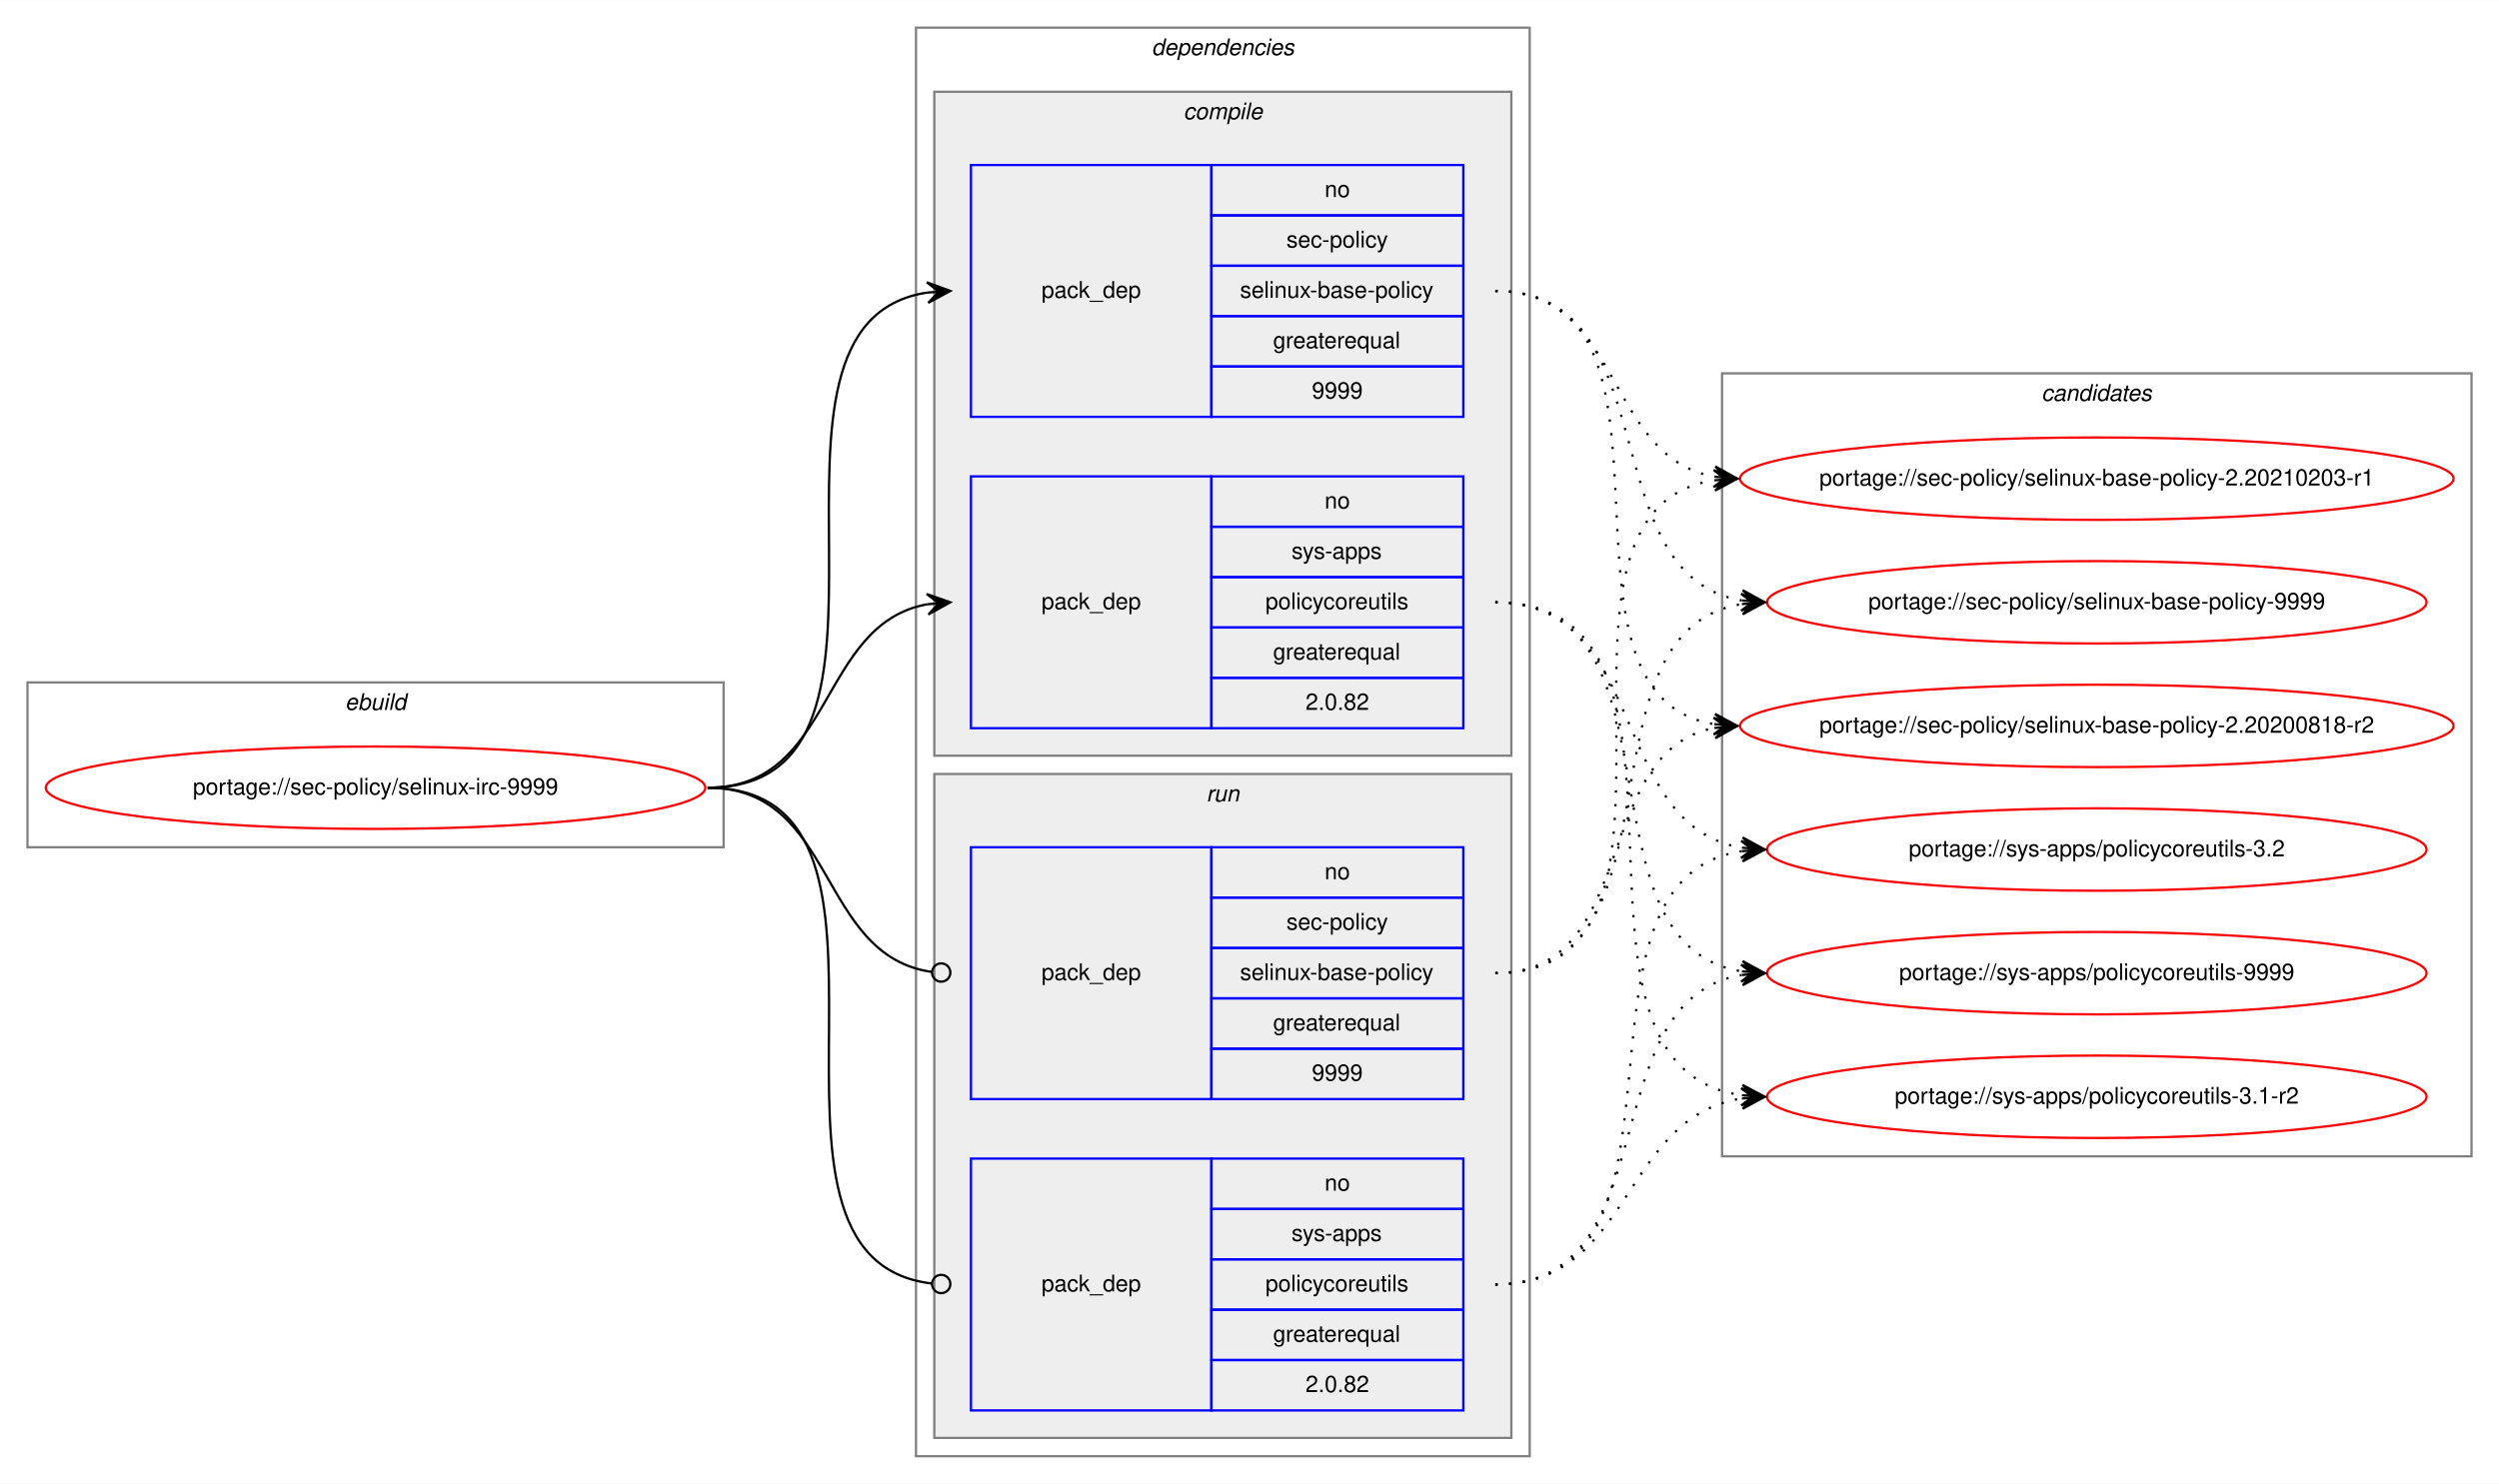
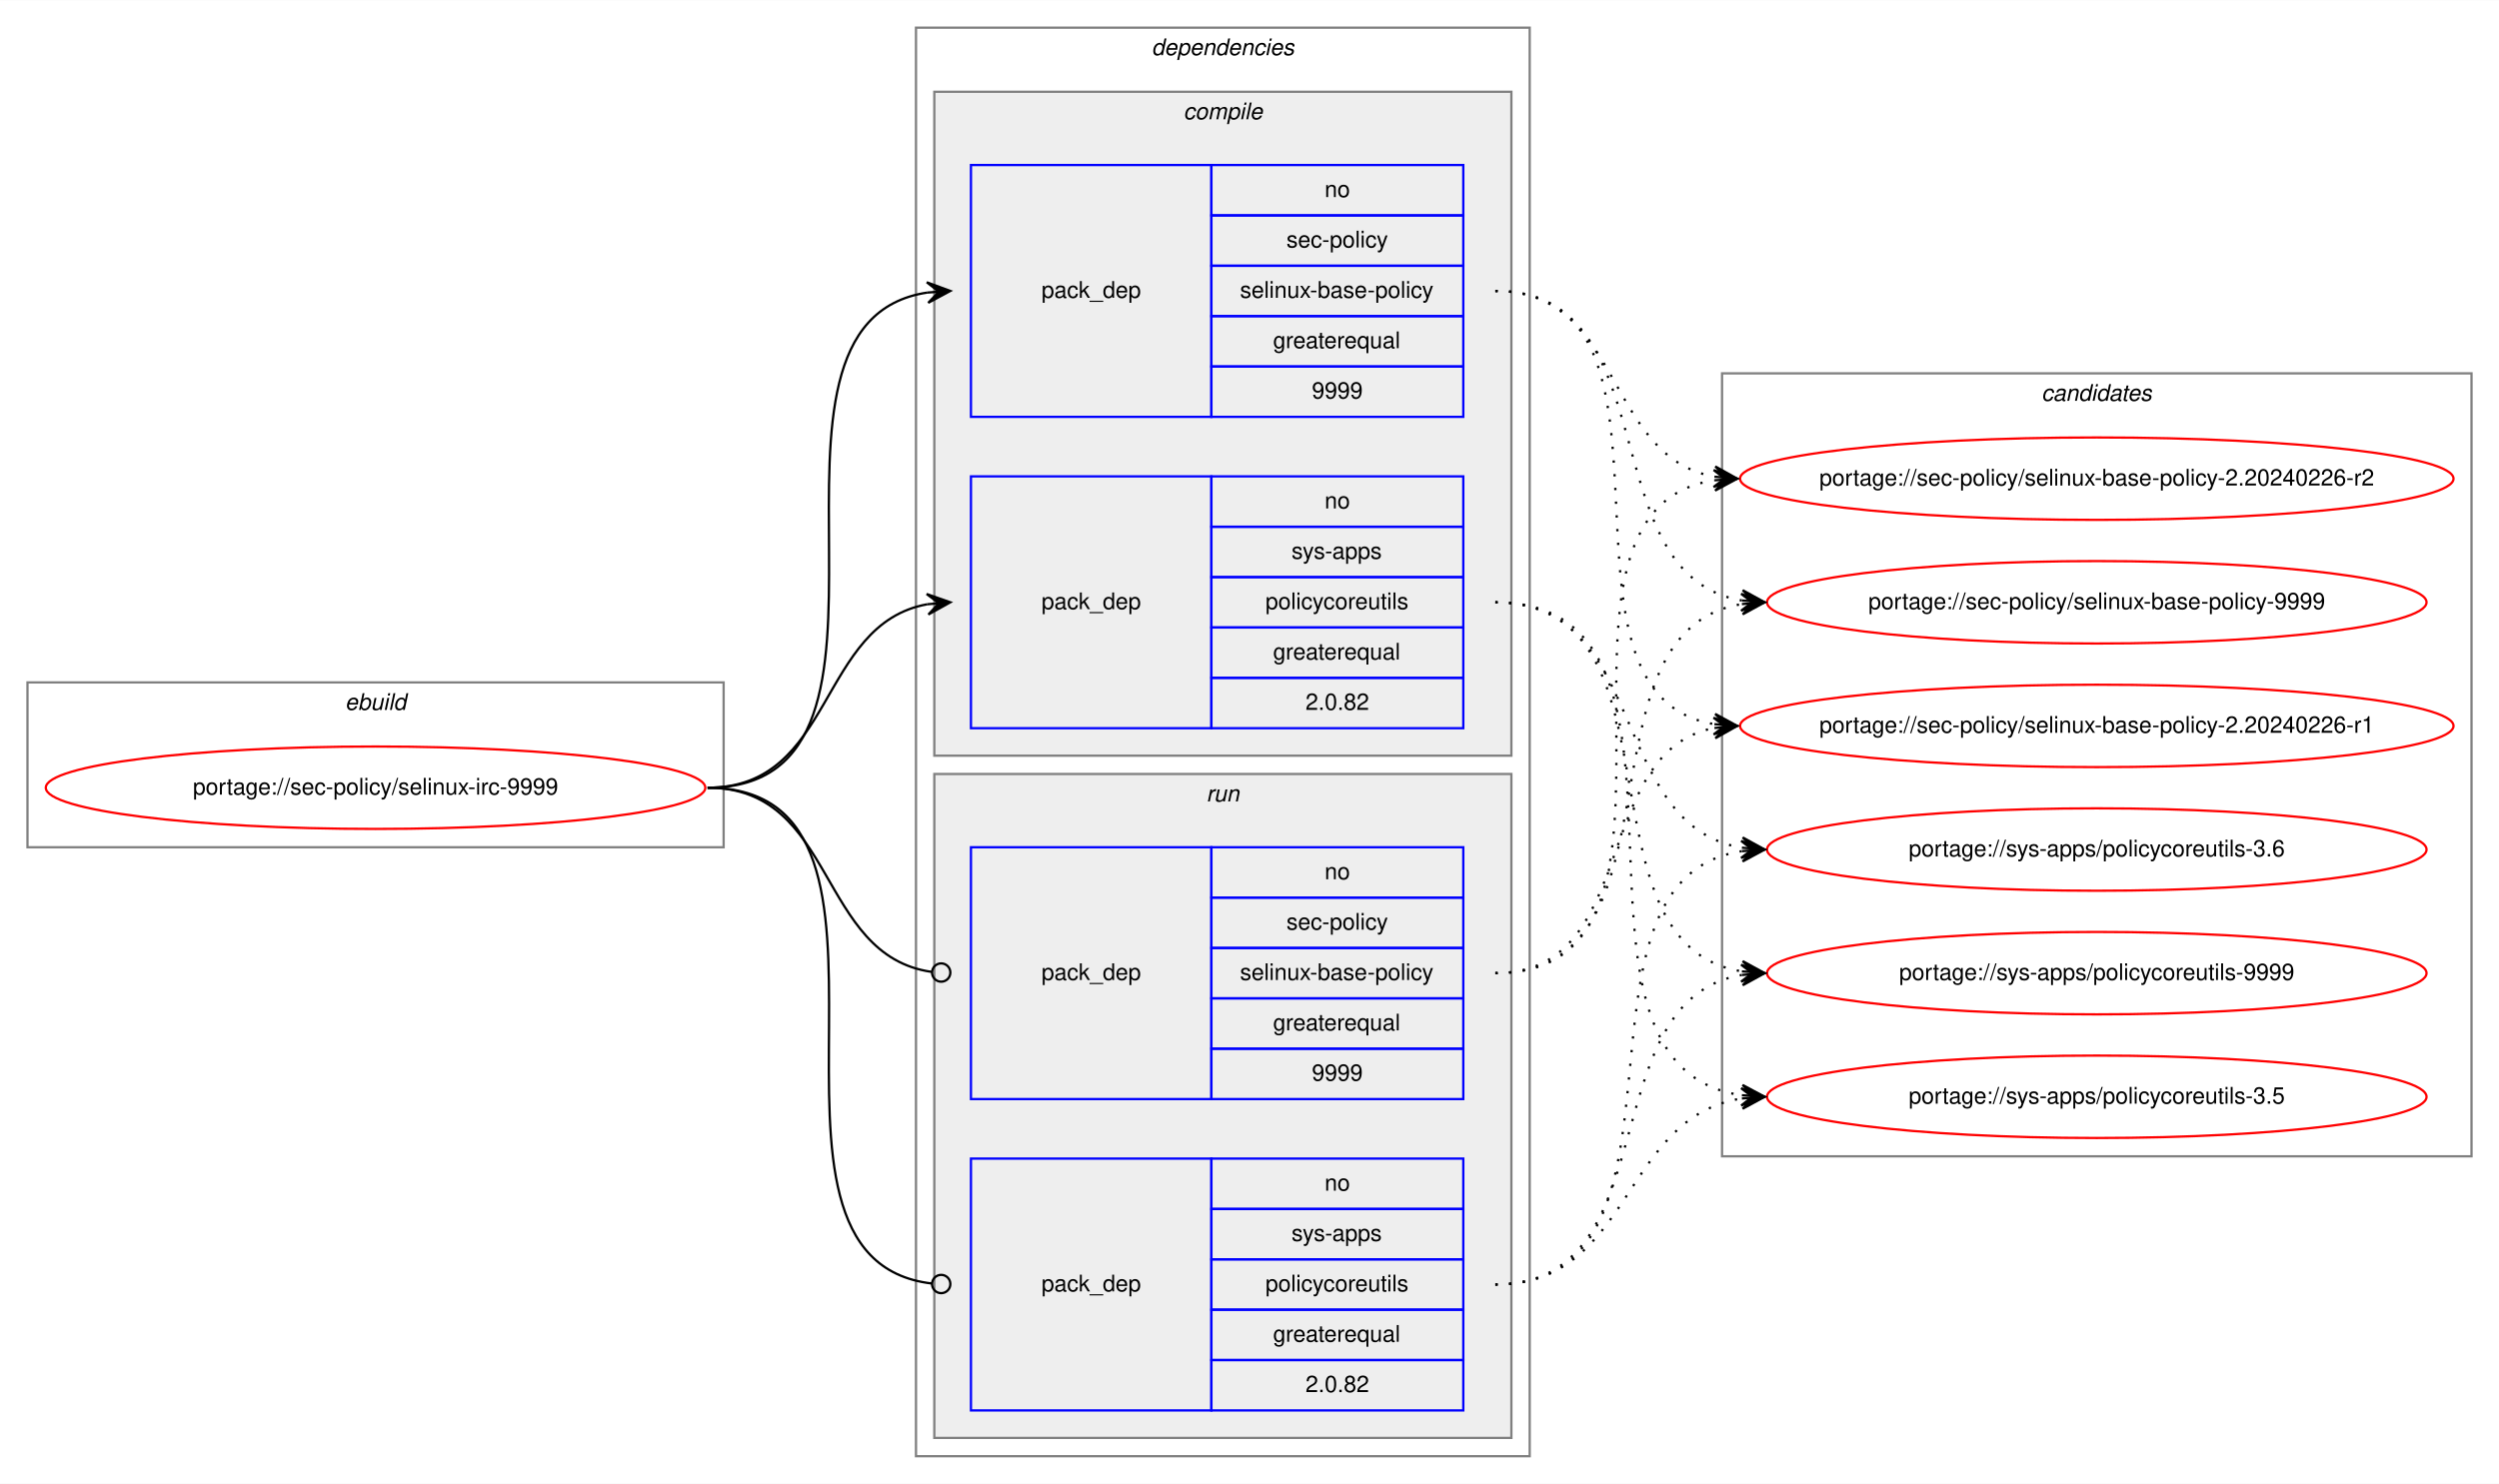
<svg xmlns="http://www.w3.org/2000/svg" xmlns:xlink="http://www.w3.org/1999/xlink" width="1091pt" height="648pt" viewBox="0.00 0.00 1091.28 648.00">
  <g id="graph0" class="graph" transform="scale(1 1) rotate(0) translate(4 644)">
    <polygon fill="white" stroke="transparent" points="-4,4 -4,-644 1087.28,-644 1087.28,4 -4,4" />
    <g id="clust1" class="cluster">
      <polygon fill="none" stroke="gray" points="8,-274 8,-346 312,-346 312,-274 8,-274" />
      <text text-anchor="start" x="146.66" y="-334" font-family="Helvetica,sans-Serif" font-style="italic" font-size="10.00">ebuild</text>
    </g>
    <g id="clust2" class="cluster">
      <polygon fill="none" stroke="gray" points="396,-8 396,-632 664,-632 664,-8 396,-8" />
      <text text-anchor="start" x="498.88" y="-620" font-family="Helvetica,sans-Serif" font-style="italic" font-size="10.00">dependencies</text>
    </g>
    <g id="clust3" class="cluster">
      <polygon fill="#eeeeee" stroke="gray" points="404,-314 404,-604 656,-604 656,-314 404,-314" />
      <text text-anchor="start" x="512.78" y="-592" font-family="Helvetica,sans-Serif" font-style="italic" font-size="10.00">compile</text>
    </g>
    <g id="clust7" class="cluster">
      <polygon fill="#eeeeee" stroke="gray" points="404,-16 404,-306 656,-306 656,-16 404,-16" />
      <text text-anchor="start" x="522.78" y="-294" font-family="Helvetica,sans-Serif" font-style="italic" font-size="10.00">run</text>
    </g>
    <g id="clust10" class="cluster">
      <polygon fill="none" stroke="gray" points="748,-139 748,-481 1075.28,-481 1075.28,-139 748,-139" />
      <text text-anchor="start" x="887.47" y="-469" font-family="Helvetica,sans-Serif" font-style="italic" font-size="10.00">candidates</text>
    </g>
    <g id="node1" class="node">
      <g id="a_node1">
        <a xlink:href="../sec-policy/selinux-irc-9999.svg" xlink:title="portage://sec-policy/selinux-irc-9999">
          <ellipse fill="none" stroke="red" cx="160" cy="-300" rx="144" ry="18" />
          <text text-anchor="middle" x="160" y="-297" font-family="Helvetica,sans-Serif" font-size="10.00">portage://sec-policy/selinux-irc-9999</text>
        </a>
      </g>
    </g>
    <g id="node2" class="node">
      <polygon fill="none" stroke="blue" points="420,-462 420,-572 525,-572 525,-462 420,-462" />
      <text text-anchor="start" x="450.82" y="-514" font-family="Helvetica,sans-Serif" font-size="10.00">pack_dep</text>
      <polygon fill="none" stroke="blue" points="525,-550 525,-572 635,-572 635,-550 525,-550" />
      <text text-anchor="start" x="574.44" y="-558" font-family="Helvetica,sans-Serif" font-size="10.00">no</text>
      <polygon fill="none" stroke="blue" points="525,-528 525,-550 635,-550 635,-528 525,-528" />
      <text text-anchor="start" x="557.78" y="-536" font-family="Helvetica,sans-Serif" font-size="10.00">sec-policy</text>
      <polygon fill="none" stroke="blue" points="525,-506 525,-528 635,-528 635,-506 525,-506" />
      <text text-anchor="start" x="537.5" y="-514" font-family="Helvetica,sans-Serif" font-size="10.00">selinux-base-policy</text>
      <polygon fill="none" stroke="blue" points="525,-484 525,-506 635,-506 635,-484 525,-484" />
      <text text-anchor="start" x="551.94" y="-492" font-family="Helvetica,sans-Serif" font-size="10.00">greaterequal</text>
      <polygon fill="none" stroke="blue" points="525,-462 525,-484 635,-484 635,-462 525,-462" />
      <text text-anchor="start" x="568.88" y="-470" font-family="Helvetica,sans-Serif" font-size="10.00">9999</text>
    </g>
    <g id="edge1" class="edge">
      <path fill="none" stroke="black" d="M305,-300C408.77,-300 310.64,-502.83 401.01,-516.3" />
      <polygon fill="black" stroke="black" points="411,-517 400.71,-520.79 406.01,-516.65 401.02,-516.3 401.02,-516.3 401.02,-516.3 406.01,-516.65 401.34,-511.81 411,-517 411,-517" />
    </g>
    <g id="node3" class="node">
      <polygon fill="none" stroke="blue" points="420,-326 420,-436 525,-436 525,-326 420,-326" />
      <text text-anchor="start" x="450.82" y="-378" font-family="Helvetica,sans-Serif" font-size="10.00">pack_dep</text>
      <polygon fill="none" stroke="blue" points="525,-414 525,-436 635,-436 635,-414 525,-414" />
      <text text-anchor="start" x="574.44" y="-422" font-family="Helvetica,sans-Serif" font-size="10.00">no</text>
      <polygon fill="none" stroke="blue" points="525,-392 525,-414 635,-414 635,-392 525,-392" />
      <text text-anchor="start" x="560" y="-400" font-family="Helvetica,sans-Serif" font-size="10.00">sys-apps</text>
      <polygon fill="none" stroke="blue" points="525,-370 525,-392 635,-392 635,-370 525,-370" />
      <text text-anchor="start" x="548.61" y="-378" font-family="Helvetica,sans-Serif" font-size="10.00">policycoreutils</text>
      <polygon fill="none" stroke="blue" points="525,-348 525,-370 635,-370 635,-348 525,-348" />
      <text text-anchor="start" x="551.94" y="-356" font-family="Helvetica,sans-Serif" font-size="10.00">greaterequal</text>
      <polygon fill="none" stroke="blue" points="525,-326 525,-348 635,-348 635,-326 525,-326" />
      <text text-anchor="start" x="566.1" y="-334" font-family="Helvetica,sans-Serif" font-size="10.00">2.0.82</text>
    </g>
    <g id="edge2" class="edge">
      <path fill="none" stroke="black" d="M305,-300C360.7,-300 352.97,-371.49 400.99,-380.15" />
      <polygon fill="black" stroke="black" points="411,-381 400.65,-384.63 406.02,-380.57 401.04,-380.15 401.04,-380.15 401.04,-380.15 406.02,-380.57 401.42,-375.67 411,-381 411,-381" />
    </g>
    <g id="node4" class="node">
      <polygon fill="none" stroke="blue" points="420,-164 420,-274 525,-274 525,-164 420,-164" />
      <text text-anchor="start" x="450.82" y="-216" font-family="Helvetica,sans-Serif" font-size="10.00">pack_dep</text>
      <polygon fill="none" stroke="blue" points="525,-252 525,-274 635,-274 635,-252 525,-252" />
      <text text-anchor="start" x="574.44" y="-260" font-family="Helvetica,sans-Serif" font-size="10.00">no</text>
      <polygon fill="none" stroke="blue" points="525,-230 525,-252 635,-252 635,-230 525,-230" />
      <text text-anchor="start" x="557.78" y="-238" font-family="Helvetica,sans-Serif" font-size="10.00">sec-policy</text>
      <polygon fill="none" stroke="blue" points="525,-208 525,-230 635,-230 635,-208 525,-208" />
      <text text-anchor="start" x="537.5" y="-216" font-family="Helvetica,sans-Serif" font-size="10.00">selinux-base-policy</text>
      <polygon fill="none" stroke="blue" points="525,-186 525,-208 635,-208 635,-186 525,-186" />
      <text text-anchor="start" x="551.94" y="-194" font-family="Helvetica,sans-Serif" font-size="10.00">greaterequal</text>
      <polygon fill="none" stroke="blue" points="525,-164 525,-186 635,-186 635,-164 525,-164" />
      <text text-anchor="start" x="568.88" y="-172" font-family="Helvetica,sans-Serif" font-size="10.00">9999</text>
    </g>
    <g id="edge3" class="edge">
      <path fill="none" stroke="black" d="M305,-300C361.4,-300 352.77,-226.72 402.81,-219.56" />
      <ellipse fill="none" stroke="black" cx="407.01" cy="-219.27" rx="4" ry="4" />
    </g>
    <g id="node5" class="node">
      <polygon fill="none" stroke="blue" points="420,-28 420,-138 525,-138 525,-28 420,-28" />
      <text text-anchor="start" x="450.82" y="-80" font-family="Helvetica,sans-Serif" font-size="10.00">pack_dep</text>
      <polygon fill="none" stroke="blue" points="525,-116 525,-138 635,-138 635,-116 525,-116" />
      <text text-anchor="start" x="574.44" y="-124" font-family="Helvetica,sans-Serif" font-size="10.00">no</text>
      <polygon fill="none" stroke="blue" points="525,-94 525,-116 635,-116 635,-94 525,-94" />
      <text text-anchor="start" x="560" y="-102" font-family="Helvetica,sans-Serif" font-size="10.00">sys-apps</text>
      <polygon fill="none" stroke="blue" points="525,-72 525,-94 635,-94 635,-72 525,-72" />
      <text text-anchor="start" x="548.61" y="-80" font-family="Helvetica,sans-Serif" font-size="10.00">policycoreutils</text>
      <polygon fill="none" stroke="blue" points="525,-50 525,-72 635,-72 635,-50 525,-50" />
      <text text-anchor="start" x="551.94" y="-58" font-family="Helvetica,sans-Serif" font-size="10.00">greaterequal</text>
      <polygon fill="none" stroke="blue" points="525,-28 525,-50 635,-50 635,-28 525,-28" />
      <text text-anchor="start" x="566.1" y="-36" font-family="Helvetica,sans-Serif" font-size="10.00">2.0.82</text>
    </g>
    <g id="edge4" class="edge">
      <path fill="none" stroke="black" d="M305,-300C409.51,-300 309.24,-94.29 402.95,-83.44" />
      <ellipse fill="none" stroke="black" cx="407.01" cy="-83.22" rx="4" ry="4" />
    </g>
    <g id="node6" class="node">
      <g id="a_node6">
-         <a xlink:href="../sec-policy/selinux-base-policy-2.20200818-r2.svg" xlink:title="portage://sec-policy/selinux-base-policy-2.20200818-r2">
+         <a xlink:href="../sec-policy/selinux-base-policy-2.20240226-r1.svg" xlink:title="portage://sec-policy/selinux-base-policy-2.20240226-r1">
          <ellipse fill="none" stroke="red" cx="911.64" cy="-327" rx="155.78" ry="18" />
-           <text text-anchor="middle" x="911.64" y="-324" font-family="Helvetica,sans-Serif" font-size="10.00">portage://sec-policy/selinux-base-policy-2.20200818-r2</text>
+           <text text-anchor="middle" x="911.64" y="-324" font-family="Helvetica,sans-Serif" font-size="10.00">portage://sec-policy/selinux-base-policy-2.20240226-r1</text>
        </a>
      </g>
    </g>
    <g id="edge5" class="edge">
      <path fill="none" stroke="black" stroke-dasharray="1,5" d="M649,-517C742.03,-517 664.27,-340.84 744.63,-327.77" />
      <polygon fill="black" stroke="black" points="754.64,-327 745.01,-332.25 749.66,-327.38 744.67,-327.76 744.67,-327.76 744.67,-327.76 749.66,-327.38 744.33,-323.28 754.64,-327 754.64,-327" />
    </g>
    <g id="node7" class="node">
      <g id="a_node7">
-         <a xlink:href="../sec-policy/selinux-base-policy-2.20210203-r1.svg" xlink:title="portage://sec-policy/selinux-base-policy-2.20210203-r1">
+         <a xlink:href="../sec-policy/selinux-base-policy-2.20240226-r2.svg" xlink:title="portage://sec-policy/selinux-base-policy-2.20240226-r2">
          <ellipse fill="none" stroke="red" cx="911.64" cy="-435" rx="155.78" ry="18" />
-           <text text-anchor="middle" x="911.64" y="-432" font-family="Helvetica,sans-Serif" font-size="10.00">portage://sec-policy/selinux-base-policy-2.20210203-r1</text>
+           <text text-anchor="middle" x="911.64" y="-432" font-family="Helvetica,sans-Serif" font-size="10.00">portage://sec-policy/selinux-base-policy-2.20240226-r2</text>
        </a>
      </g>
    </g>
    <g id="edge6" class="edge">
      <path fill="none" stroke="black" stroke-dasharray="1,5" d="M649,-517C704.84,-517 696.54,-444.63 744.61,-435.87" />
      <polygon fill="black" stroke="black" points="754.64,-435 745.07,-440.34 749.66,-435.43 744.68,-435.86 744.68,-435.86 744.68,-435.86 749.66,-435.43 744.29,-431.38 754.64,-435 754.64,-435" />
    </g>
    <g id="node8" class="node">
      <g id="a_node8">
        <a xlink:href="../sec-policy/selinux-base-policy-9999.svg" xlink:title="portage://sec-policy/selinux-base-policy-9999">
          <ellipse fill="none" stroke="red" cx="911.64" cy="-381" rx="144" ry="18" />
          <text text-anchor="middle" x="911.64" y="-378" font-family="Helvetica,sans-Serif" font-size="10.00">portage://sec-policy/selinux-base-policy-9999</text>
        </a>
      </g>
    </g>
    <g id="edge7" class="edge">
      <path fill="none" stroke="black" stroke-dasharray="1,5" d="M649,-517C725.33,-517 690.27,-392.94 756.59,-381.8" />
      <polygon fill="black" stroke="black" points="766.64,-381 757.03,-386.28 761.66,-381.4 756.67,-381.79 756.67,-381.79 756.67,-381.79 761.66,-381.4 756.32,-377.31 766.64,-381 766.64,-381" />
    </g>
    <g id="node9" class="node">
      <g id="a_node9">
-         <a xlink:href="../sys-apps/policycoreutils-3.1-r2.svg" xlink:title="portage://sys-apps/policycoreutils-3.1-r2">
+         <a xlink:href="../sys-apps/policycoreutils-3.5.svg" xlink:title="portage://sys-apps/policycoreutils-3.5">
          <ellipse fill="none" stroke="red" cx="911.64" cy="-165" rx="144" ry="18" />
-           <text text-anchor="middle" x="911.64" y="-162" font-family="Helvetica,sans-Serif" font-size="10.00">portage://sys-apps/policycoreutils-3.1-r2</text>
+           <text text-anchor="middle" x="911.64" y="-162" font-family="Helvetica,sans-Serif" font-size="10.00">portage://sys-apps/policycoreutils-3.5</text>
        </a>
      </g>
    </g>
    <g id="edge8" class="edge">
      <path fill="none" stroke="black" stroke-dasharray="1,5" d="M649,-381C754.69,-381 663.8,-179.11 756.43,-165.7" />
      <polygon fill="black" stroke="black" points="766.64,-165 756.97,-170.17 761.65,-165.34 756.66,-165.68 756.66,-165.68 756.66,-165.68 761.65,-165.34 756.36,-161.19 766.64,-165 766.64,-165" />
    </g>
    <g id="node10" class="node">
      <g id="a_node10">
-         <a xlink:href="../sys-apps/policycoreutils-3.2.svg" xlink:title="portage://sys-apps/policycoreutils-3.2">
+         <a xlink:href="../sys-apps/policycoreutils-3.6.svg" xlink:title="portage://sys-apps/policycoreutils-3.6">
          <ellipse fill="none" stroke="red" cx="911.64" cy="-273" rx="144" ry="18" />
-           <text text-anchor="middle" x="911.64" y="-270" font-family="Helvetica,sans-Serif" font-size="10.00">portage://sys-apps/policycoreutils-3.2</text>
+           <text text-anchor="middle" x="911.64" y="-270" font-family="Helvetica,sans-Serif" font-size="10.00">portage://sys-apps/policycoreutils-3.6</text>
        </a>
      </g>
    </g>
    <g id="edge9" class="edge">
      <path fill="none" stroke="black" stroke-dasharray="1,5" d="M649,-381C716.37,-381 697.89,-283.69 756.54,-273.81" />
      <polygon fill="black" stroke="black" points="766.64,-273 757.03,-278.28 761.66,-273.4 756.67,-273.8 756.67,-273.8 756.67,-273.8 761.66,-273.4 756.31,-269.31 766.64,-273 766.64,-273" />
    </g>
    <g id="node11" class="node">
      <g id="a_node11">
        <a xlink:href="../sys-apps/policycoreutils-9999.svg" xlink:title="portage://sys-apps/policycoreutils-9999">
          <ellipse fill="none" stroke="red" cx="911.64" cy="-219" rx="144" ry="18" />
          <text text-anchor="middle" x="911.64" y="-216" font-family="Helvetica,sans-Serif" font-size="10.00">portage://sys-apps/policycoreutils-9999</text>
        </a>
      </g>
    </g>
    <g id="edge10" class="edge">
      <path fill="none" stroke="black" stroke-dasharray="1,5" d="M649,-381C734.33,-381 682.36,-232.02 756.43,-219.8" />
      <polygon fill="black" stroke="black" points="766.64,-219 757.02,-224.26 761.66,-219.39 756.67,-219.78 756.67,-219.78 756.67,-219.78 761.66,-219.39 756.32,-215.29 766.64,-219 766.64,-219" />
    </g>
    <g id="edge11" class="edge">
      <path fill="none" stroke="black" stroke-dasharray="1,5" d="M649,-219C712.47,-219 690.34,-315.51 744.45,-326.07" />
      <polygon fill="black" stroke="black" points="754.64,-327 744.27,-330.57 749.66,-326.54 744.68,-326.09 744.68,-326.09 744.68,-326.09 749.66,-326.54 745.09,-321.61 754.64,-327 754.64,-327" />
    </g>
    <g id="edge12" class="edge">
      <path fill="none" stroke="black" stroke-dasharray="1,5" d="M649,-219C752.21,-219 654.91,-420.49 744.42,-434.26" />
      <polygon fill="black" stroke="black" points="754.64,-435 744.34,-438.77 749.65,-434.64 744.67,-434.28 744.67,-434.28 744.67,-434.28 749.65,-434.64 744.99,-429.79 754.64,-435 754.64,-435" />
    </g>
    <g id="edge13" class="edge">
      <path fill="none" stroke="black" stroke-dasharray="1,5" d="M649,-219C734.33,-219 682.36,-367.98 756.43,-380.2" />
      <polygon fill="black" stroke="black" points="766.64,-381 756.32,-384.71 761.66,-380.61 756.67,-380.22 756.67,-380.22 756.67,-380.22 761.66,-380.61 757.02,-375.74 766.64,-381 766.64,-381" />
    </g>
    <g id="edge14" class="edge">
      <path fill="none" stroke="black" stroke-dasharray="1,5" d="M649,-83C709.12,-83 703.79,-155.97 756.49,-164.24" />
      <polygon fill="black" stroke="black" points="766.64,-165 756.33,-168.74 761.66,-164.63 756.67,-164.25 756.67,-164.25 756.67,-164.25 761.66,-164.63 757,-159.77 766.64,-165 766.64,-165" />
    </g>
    <g id="edge15" class="edge">
      <path fill="none" stroke="black" stroke-dasharray="1,5" d="M649,-83C744.73,-83 672.94,-259.52 756.56,-272.27" />
      <polygon fill="black" stroke="black" points="766.64,-273 756.34,-276.77 761.65,-272.64 756.67,-272.28 756.67,-272.28 756.67,-272.28 761.65,-272.64 756.99,-267.79 766.64,-273 766.64,-273" />
    </g>
    <g id="edge16" class="edge">
      <path fill="none" stroke="black" stroke-dasharray="1,5" d="M649,-83C725.33,-83 690.27,-207.06 756.59,-218.2" />
      <polygon fill="black" stroke="black" points="766.64,-219 756.32,-222.69 761.66,-218.6 756.67,-218.21 756.67,-218.21 756.67,-218.21 761.66,-218.6 757.03,-213.72 766.64,-219 766.64,-219" />
    </g>
  </g>
</svg>
